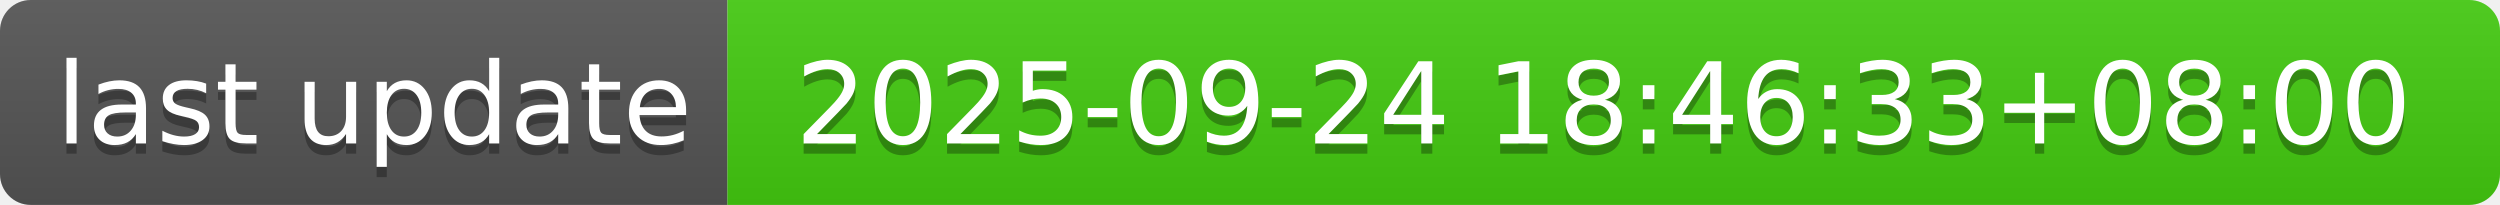
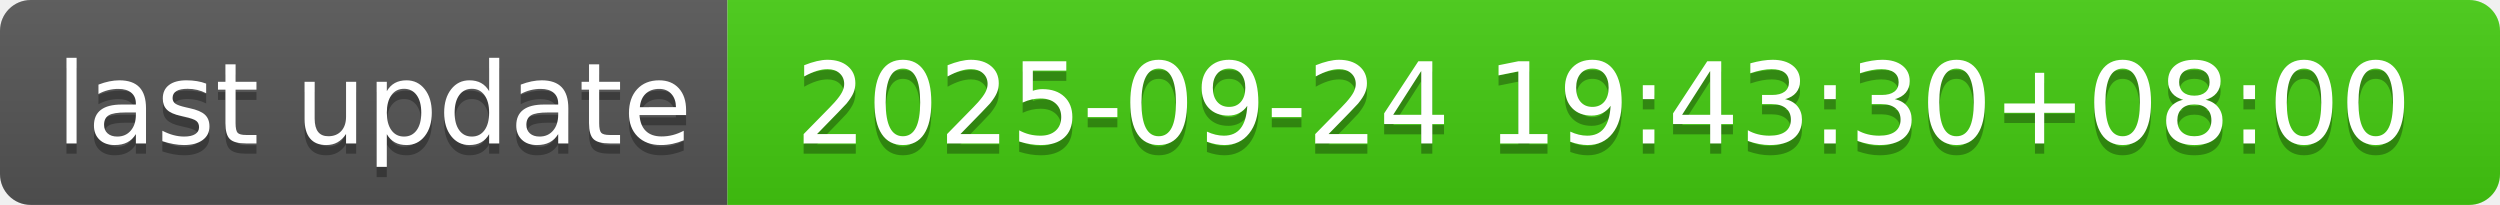
- <svg xmlns="http://www.w3.org/2000/svg" width="244" height="20" role="img" aria-label="last update: 2025-09-24 18:46:33+08:00">
+ <svg xmlns="http://www.w3.org/2000/svg" width="244" height="20" role="img" aria-label="last update: 2025-09-24 19:43:30+08:00">
  <linearGradient id="s" x2="0" y2="100%">
    <stop offset="0" stop-color="#bbb" stop-opacity=".1" />
    <stop offset="1" stop-opacity=".1" />
  </linearGradient>
  <clipPath id="r">
    <rect width="244" height="20" rx="3" fill="#fff" />
  </clipPath>
  <g clip-path="url(#r)">
    <rect width="71" height="20" fill="#555" />
    <rect x="71" width="173" height="20" fill="#4c1" />
    <rect width="244" height="20" fill="url(#s)" />
  </g>
  <g fill="#fff" text-anchor="middle" font-family="Verdana,Geneva,DejaVu Sans,sans-serif" text-rendering="geometricPrecision" font-size="110">
    <text aria-hidden="true" x="365" y="150" fill="#010101" fill-opacity=".3" transform="scale(.1)" textLength="610">last update</text>
    <text x="365" y="140" transform="scale(.1)" fill="#fff" textLength="610">last update</text>
-     <text aria-hidden="true" x="1565" y="150" fill="#010101" fill-opacity=".3" transform="scale(.1)" textLength="1630">2025-09-24 18:46:33+08:00</text>
-     <text x="1565" y="140" transform="scale(.1)" fill="#fff" textLength="1630">2025-09-24 18:46:33+08:00</text>
+     <text aria-hidden="true" x="1565" y="150" fill="#010101" fill-opacity=".3" transform="scale(.1)" textLength="1630">2025-09-24 19:43:30+08:00</text>
+     <text x="1565" y="140" transform="scale(.1)" fill="#fff" textLength="1630">2025-09-24 19:43:30+08:00</text>
  </g>
</svg>
